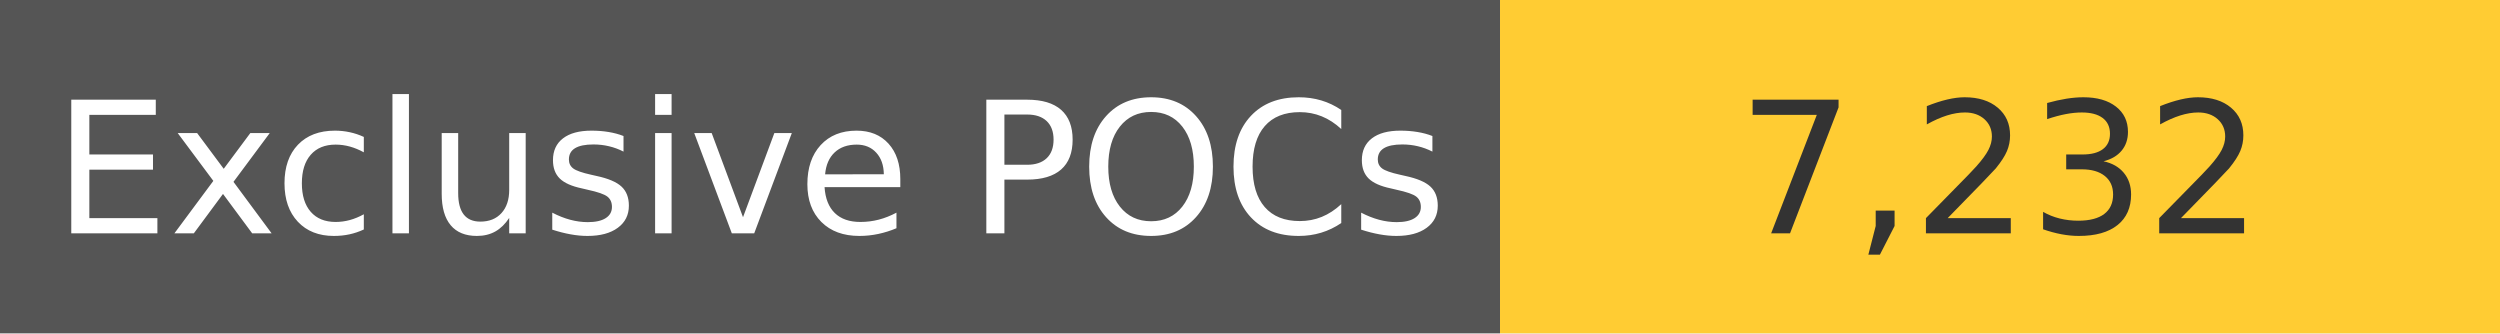
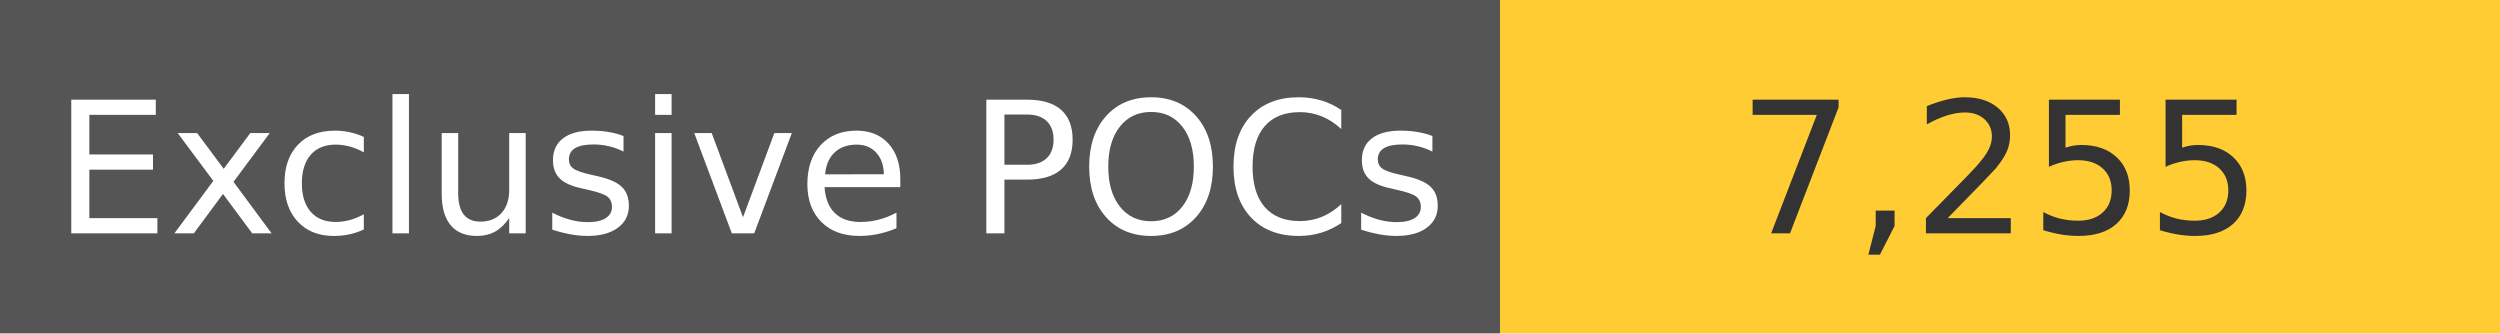
<svg xmlns="http://www.w3.org/2000/svg" width="150" height="20" role="img">
  <linearGradient id="s" x2="0" y2="100%">
    <stop offset="0" stop-color="#bbb" stop-opacity=".1" />
    <stop offset="1" stop-opacity=".1" />
  </linearGradient>
  <g>
    <rect width="90" height="20" fill="#555" />
    <rect x="90" width="267" height="20" fill="#ffcc33" />
  </g>
  <g fill="#fff" text-anchor="middle" font-family="Verdana,Geneva,DejaVu Sans,sans-serif" text-rendering="geometricPrecision" font-size="110">
    <text x="450" y="140" transform="scale(.1)" fill="#fff">
            Exclusive POCs
        </text>
    <text x="1200" y="140" transform="scale(.1)" fill="#333">
-             7,232
+             7,255
        </text>
  </g>
</svg>
